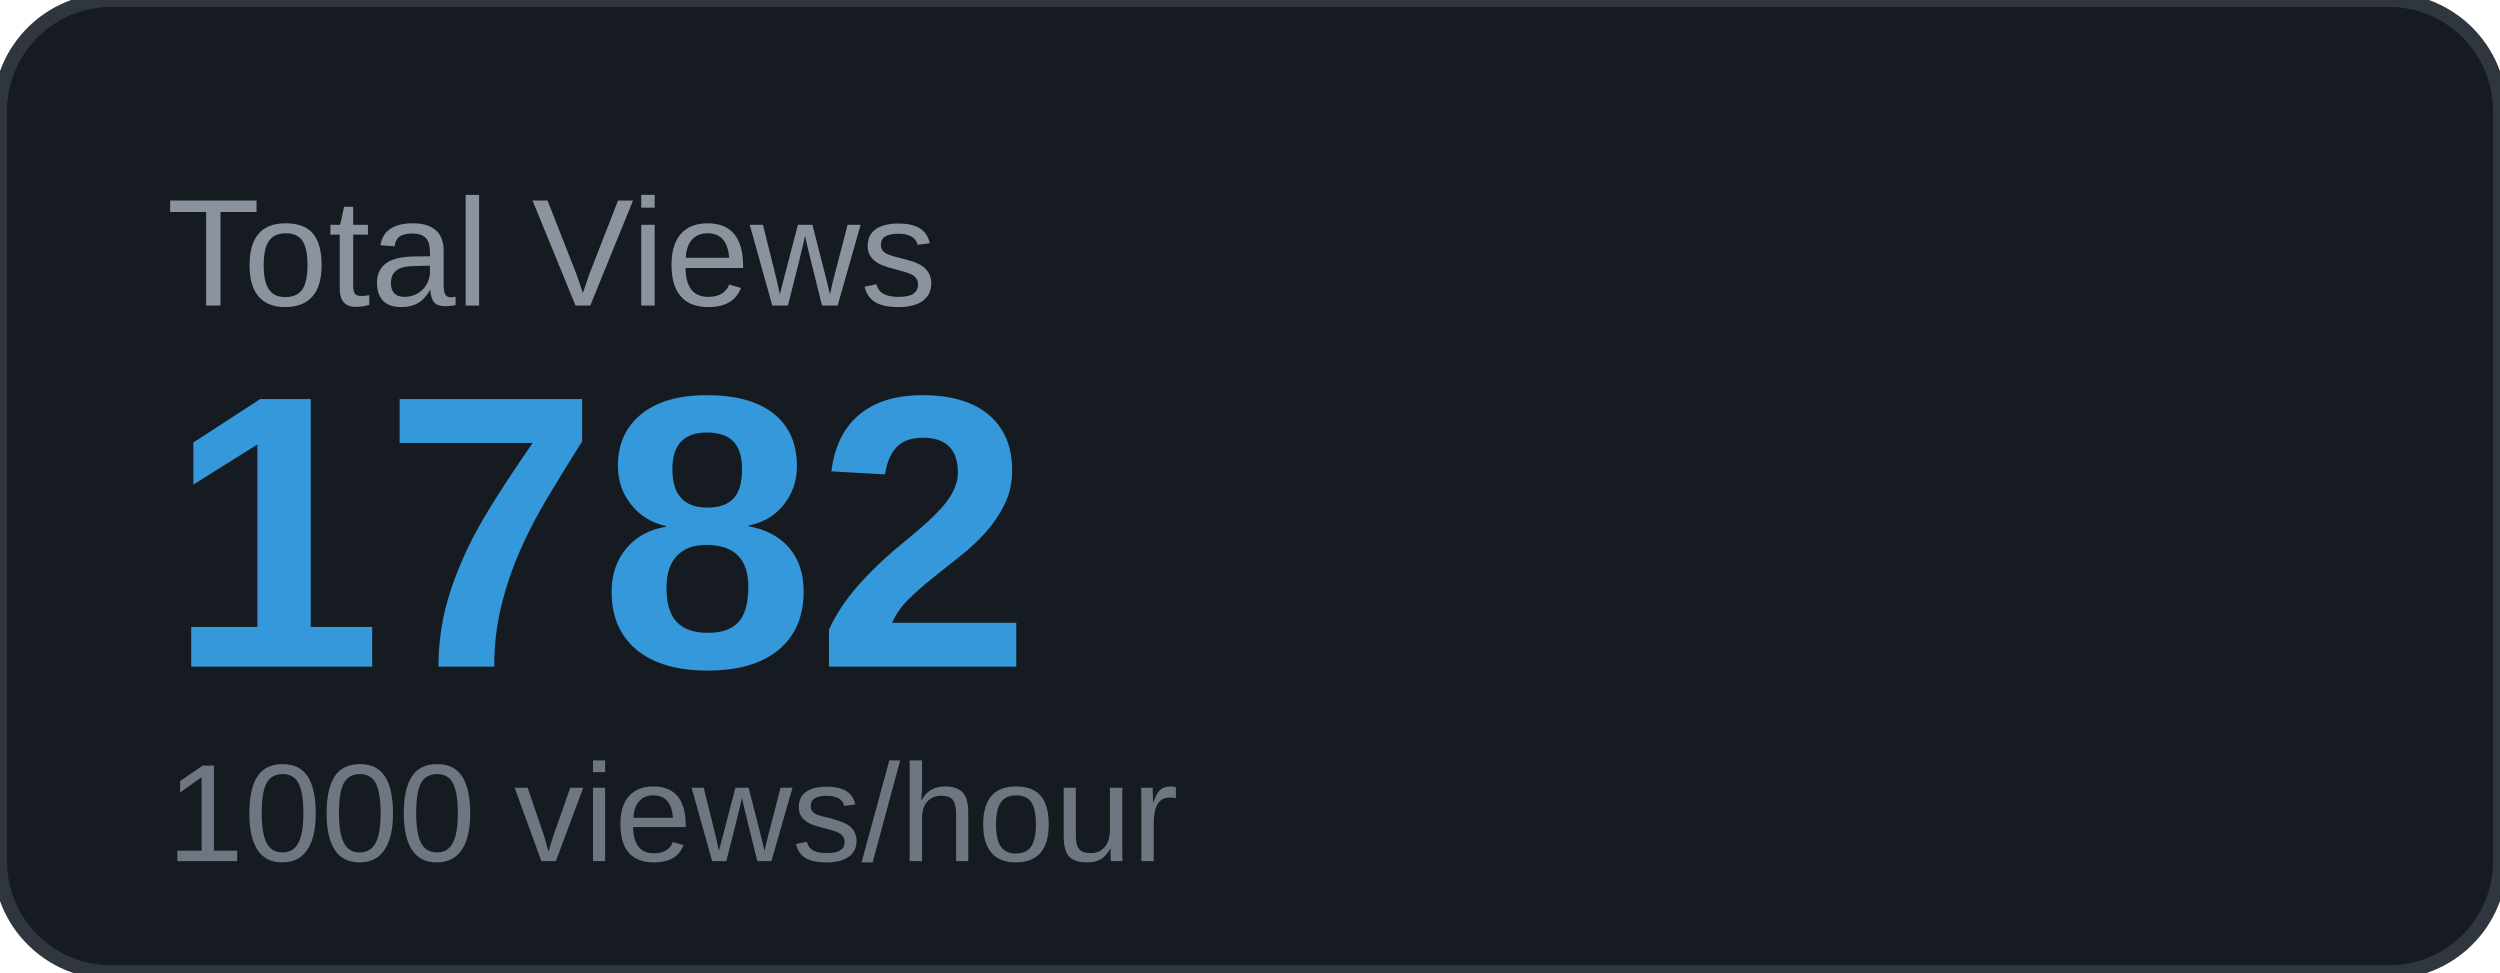
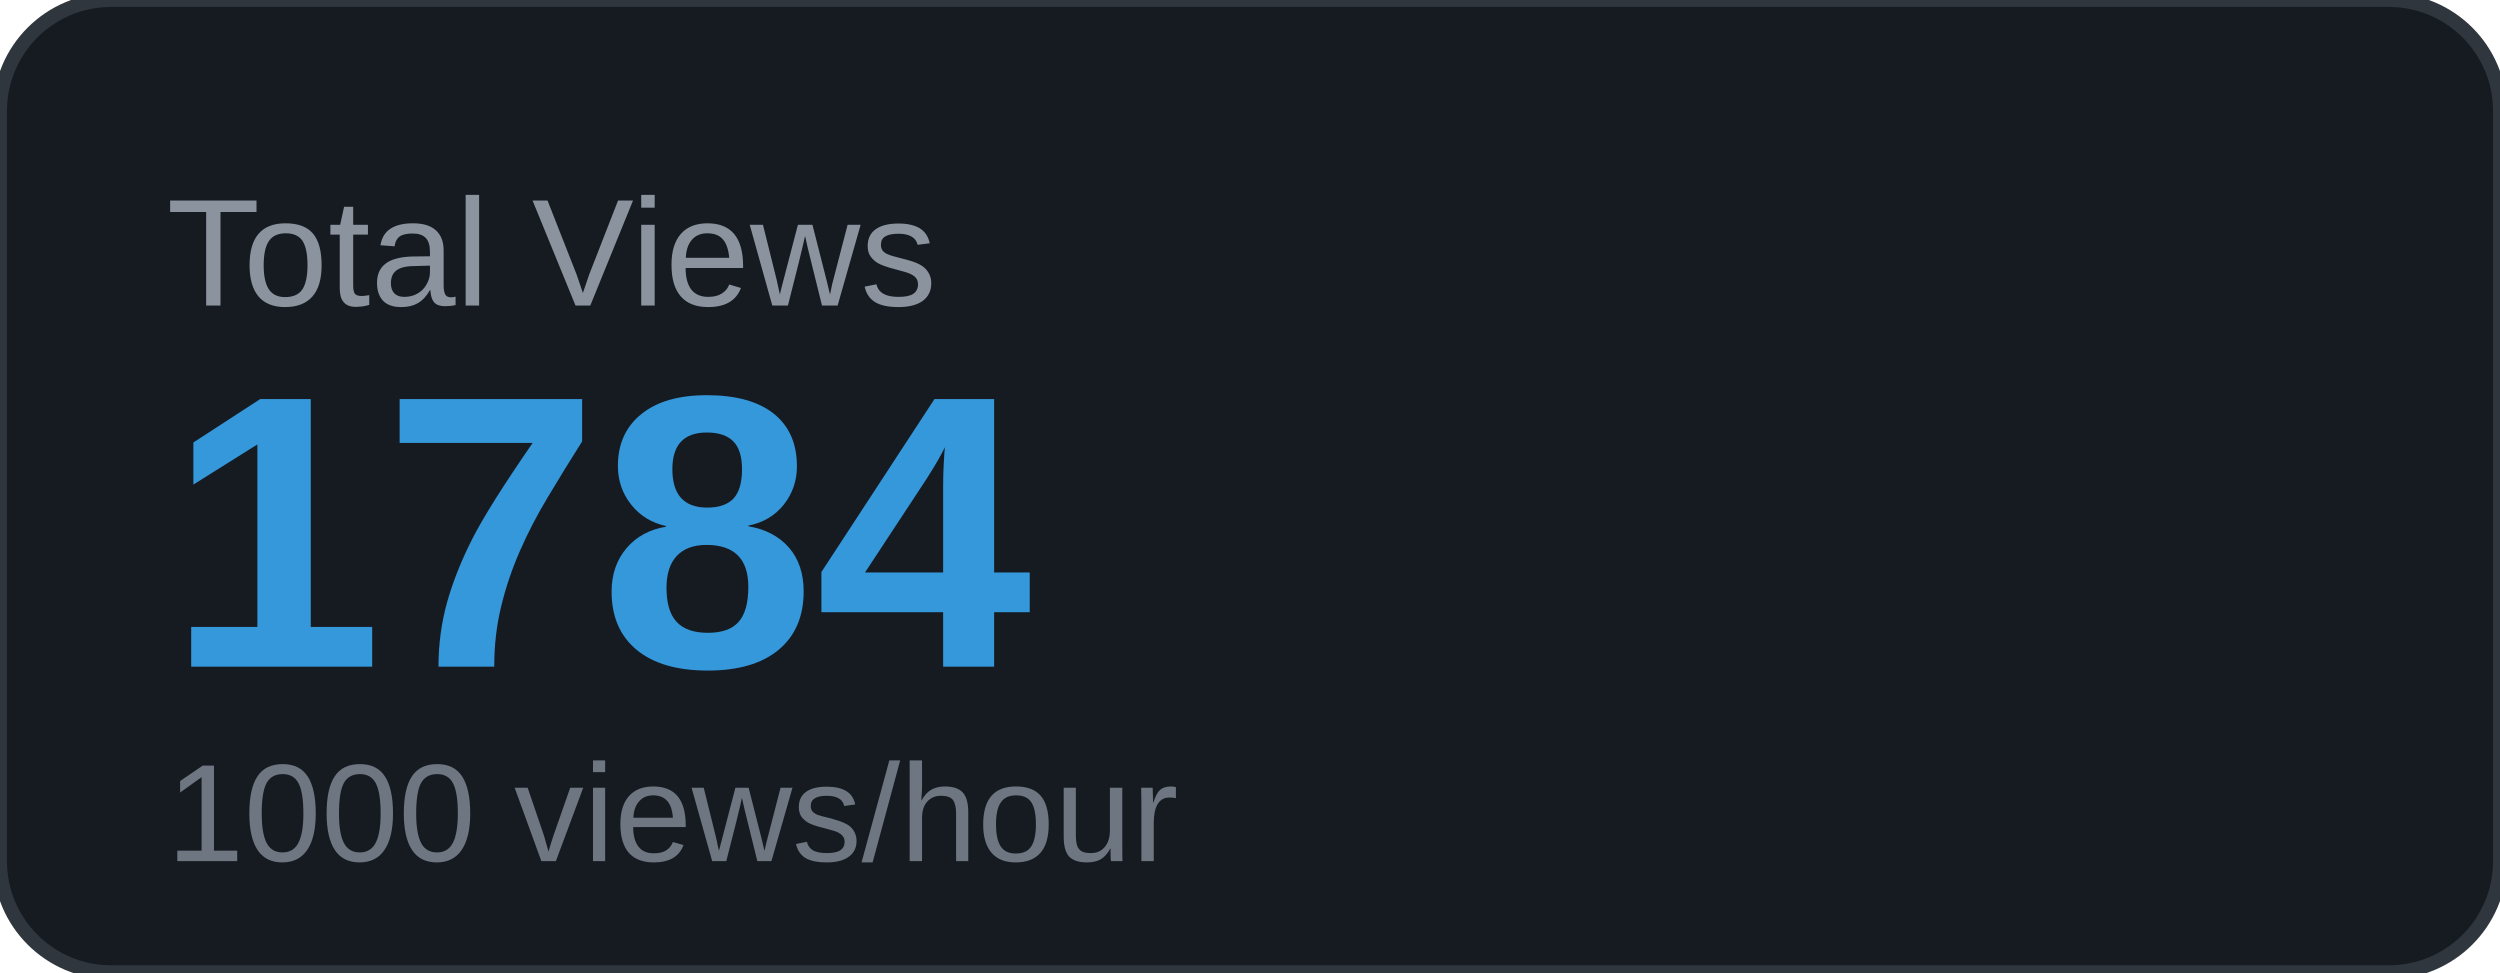
<svg xmlns="http://www.w3.org/2000/svg" width="180" height="70" viewBox="0 0 180 70">
  <rect width="180" height="70" rx="8" fill="#161b22" />
  <rect width="180" height="70" rx="8" fill="none" stroke="#30363d" stroke-width="1" />
  <text x="12" y="22" font-family="Arial, sans-serif" font-size="11" fill="#8b949e" text-transform="uppercase">Total Views</text>
-   <text x="12" y="48" font-family="Arial, sans-serif" font-size="28" font-weight="700" fill="#3498db">1782</text>
+   <text x="12" y="48" font-family="Arial, sans-serif" font-size="28" font-weight="700" fill="#3498db">1784</text>
  <text x="12" y="62" font-family="Arial, sans-serif" font-size="10" fill="#6e7681">1000 views/hour</text>
</svg>
